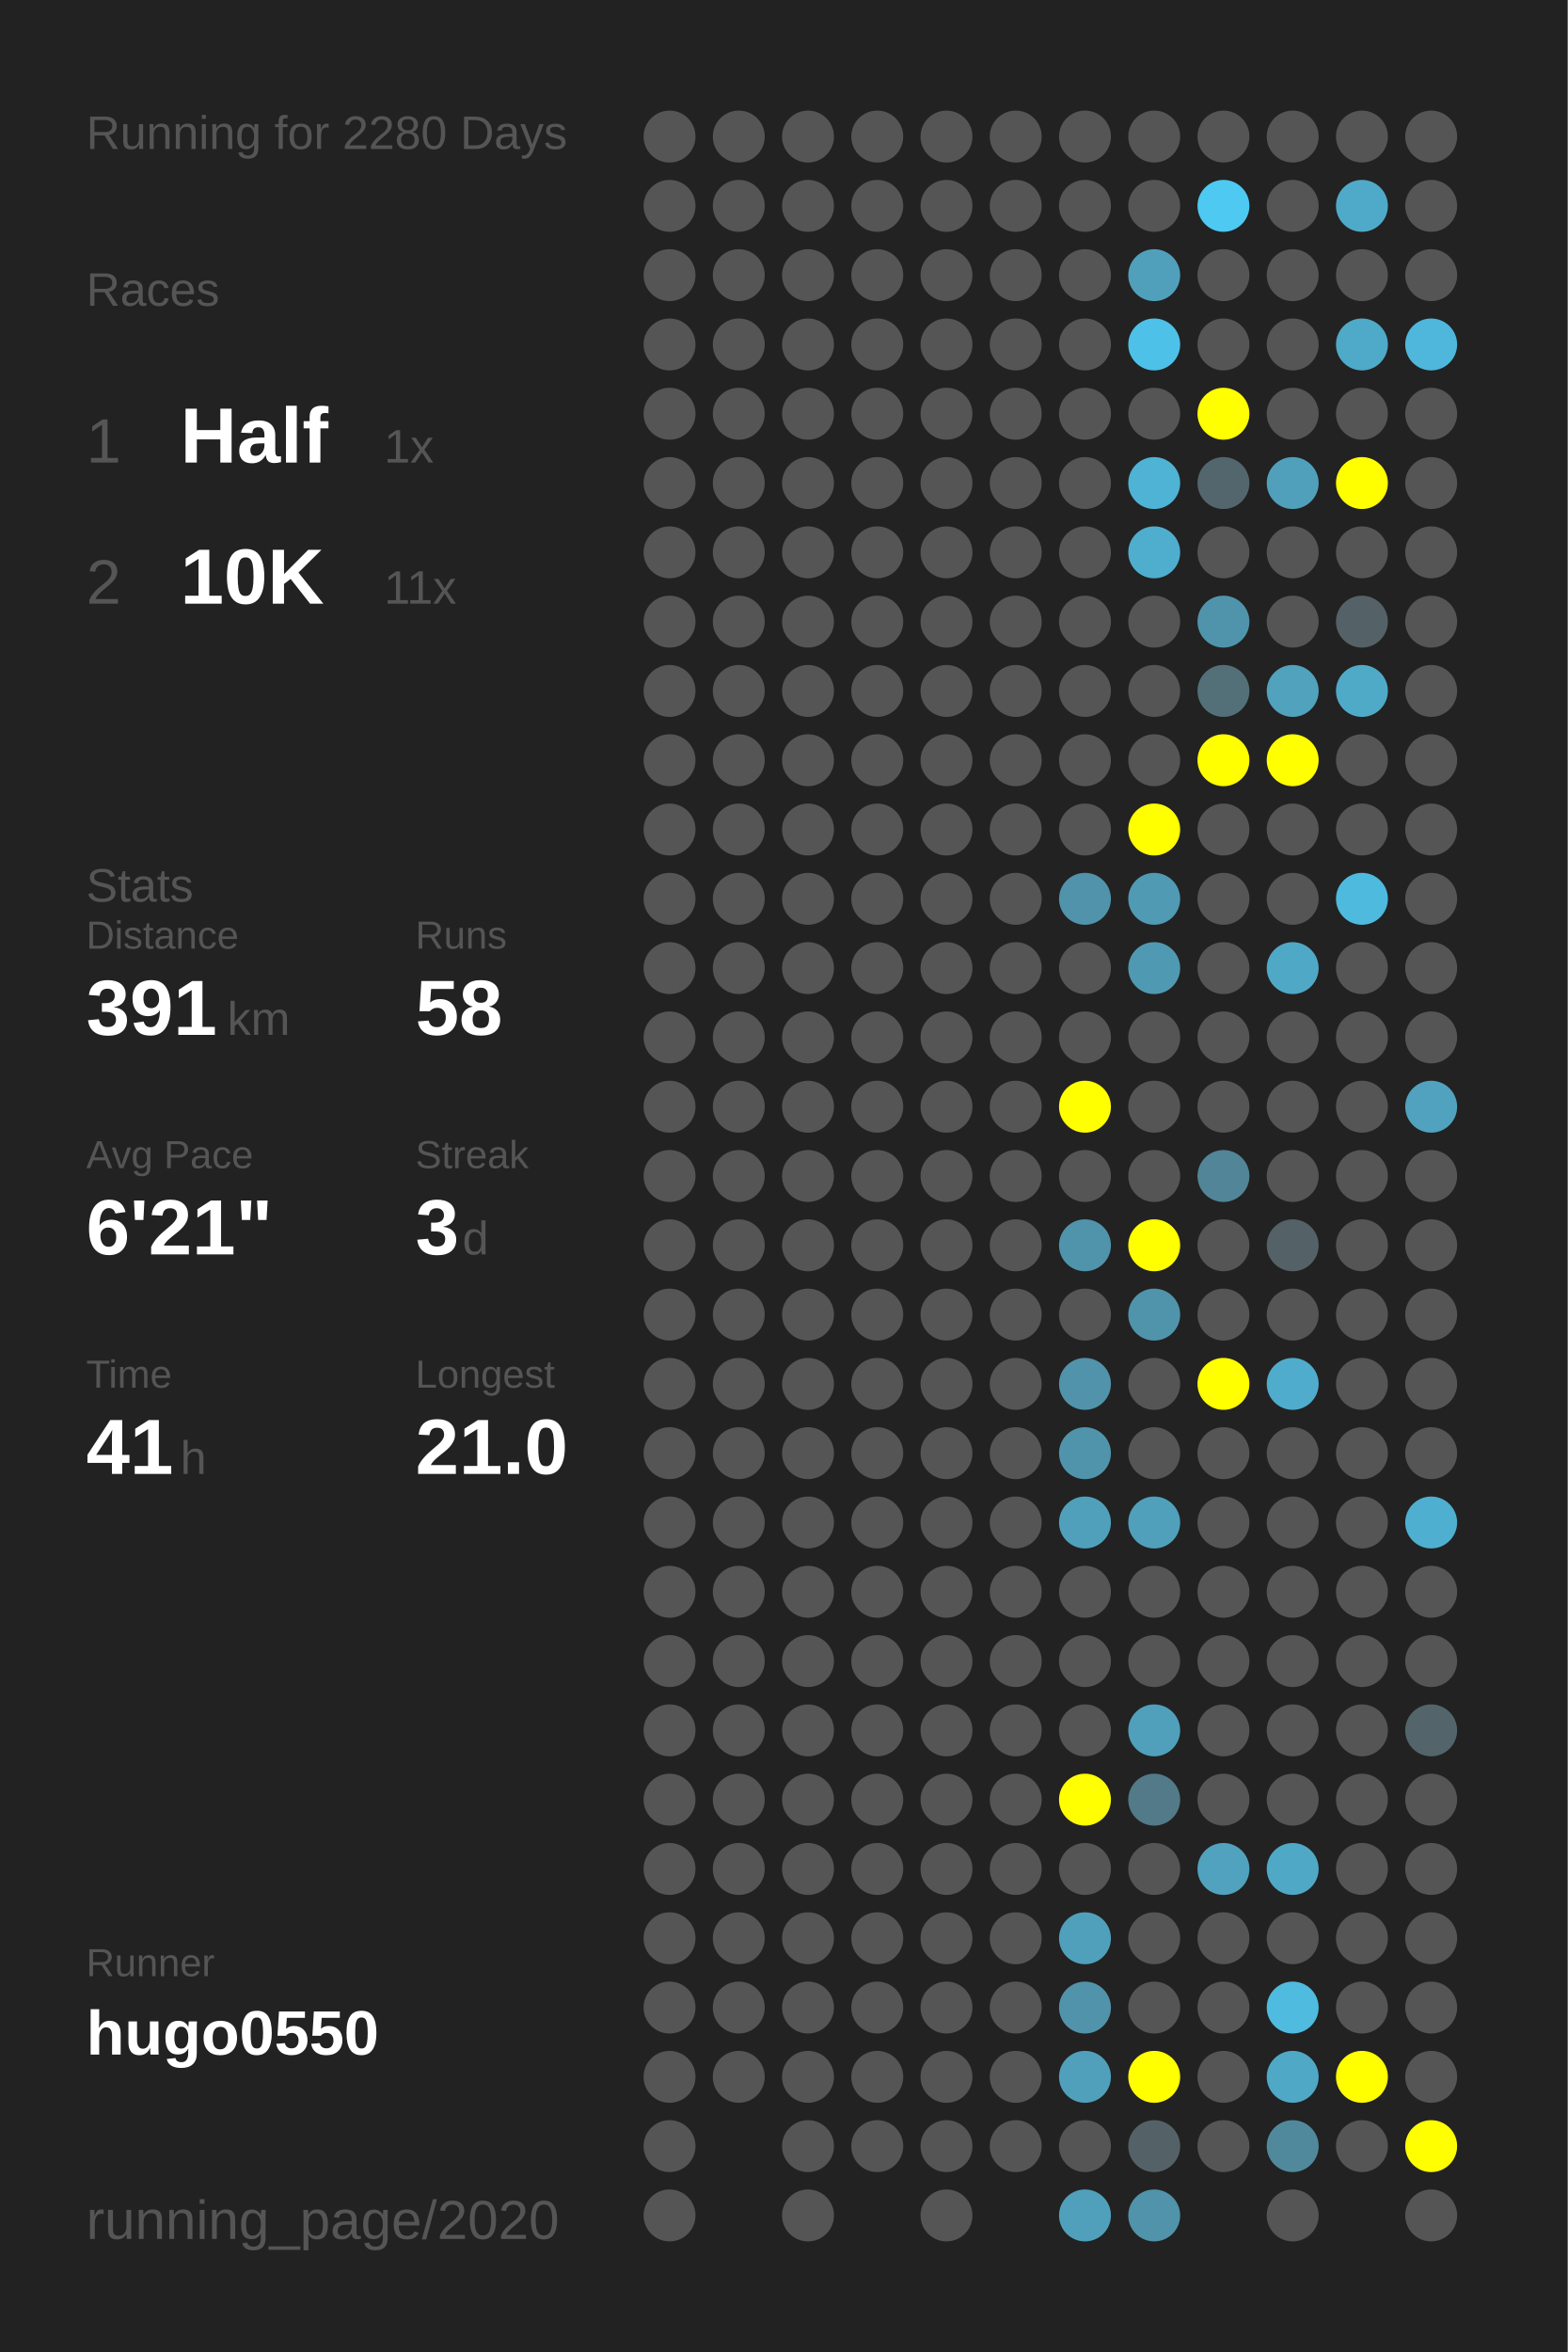
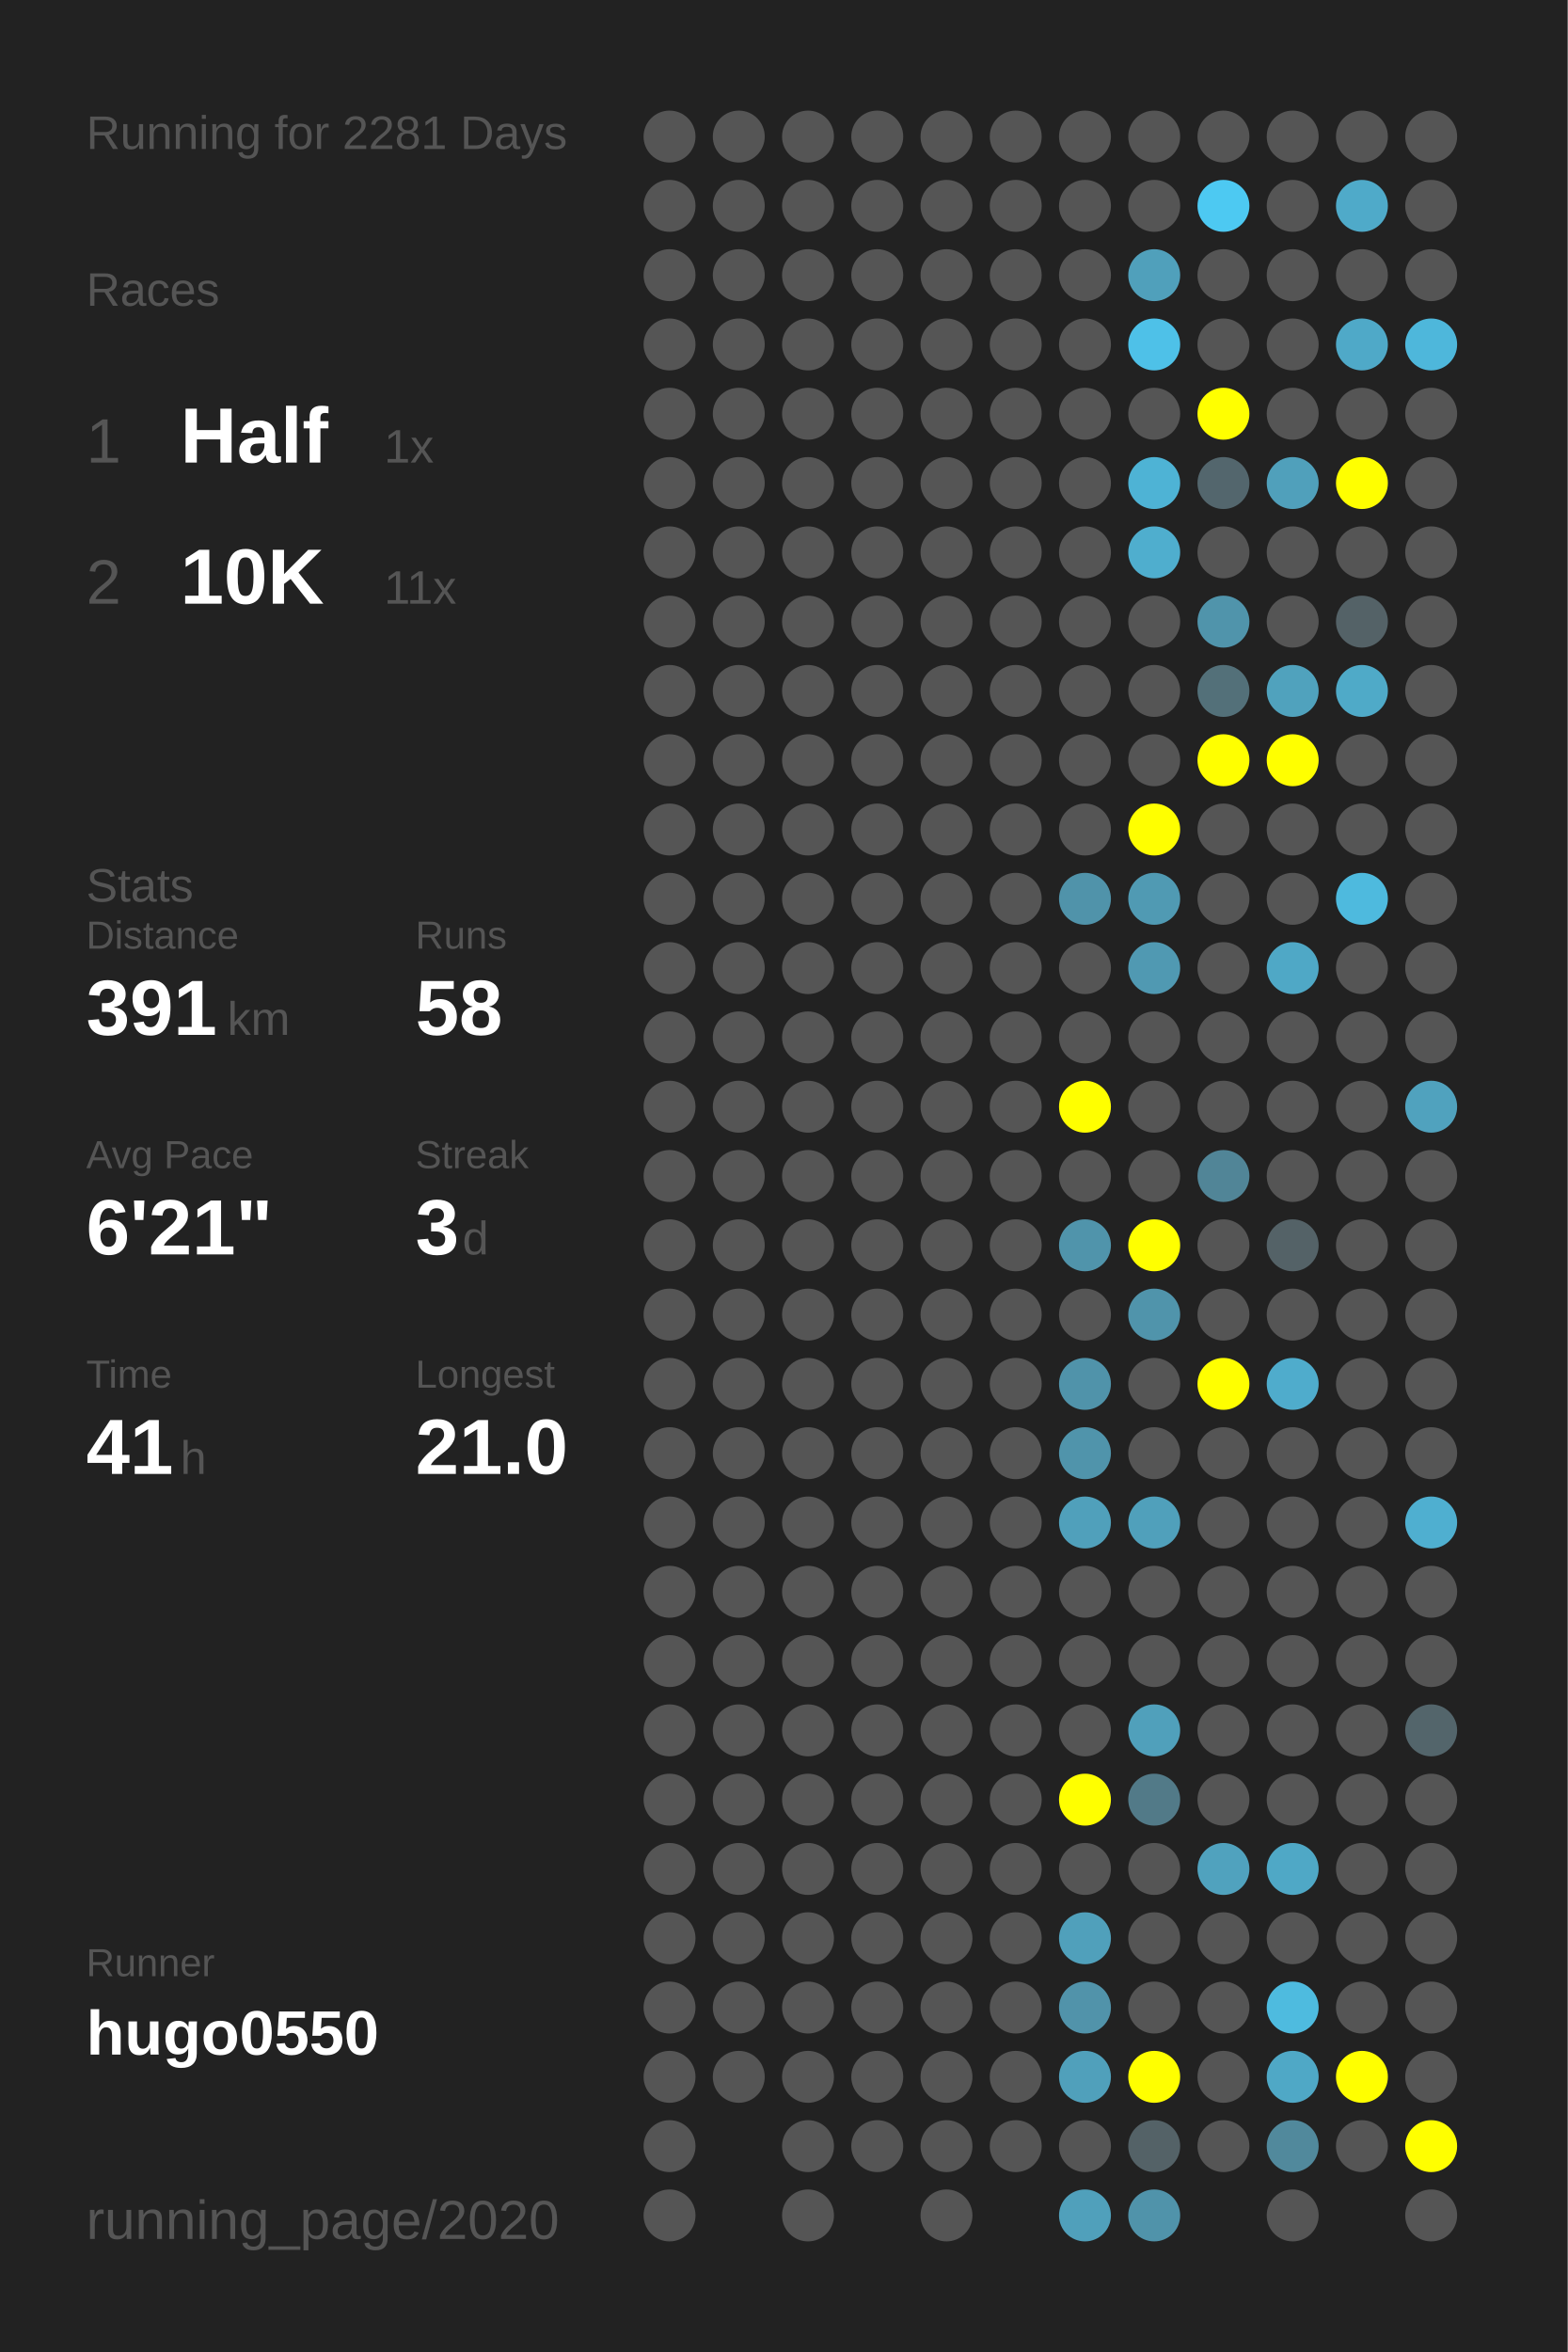
<svg xmlns="http://www.w3.org/2000/svg" baseProfile="full" height="300mm" version="1.1" viewBox="0,0,200,300" width="200mm">
  <defs />
  <rect fill="#222222" height="300" width="200" x="0" y="0" />
-   <text fill="#555555" style="font-size:6px; font-family:Arial;" x="11" y="19">Running for 2280 Days</text>
+   <text fill="#555555" style="font-size:6px; font-family:Arial;" x="11" y="19">Running for 2281 Days</text>
  <text fill="#555555" style="font-size:6px; font-family:Arial;" x="11" y="39">Races</text>
  <text fill="#555555" style="font-size:8px; font-family:Arial;" x="11" y="59">1</text>
  <text fill="#FFFFFF" style="font-size:10px; font-family:Arial; font-weight:bold;" x="23" y="59">Half</text>
  <text fill="#555555" style="font-size:6px; font-family:Arial;" x="49" y="59">1x</text>
  <text fill="#555555" style="font-size:8px; font-family:Arial;" x="11" y="77">2</text>
  <text fill="#FFFFFF" style="font-size:10px; font-family:Arial; font-weight:bold;" x="23" y="77">10K</text>
  <text fill="#555555" style="font-size:6px; font-family:Arial;" x="49" y="77">11x</text>
  <text fill="#555555" style="font-size:6px; font-family:Arial;" x="11" y="115">Stats</text>
  <text fill="#555555" style="font-size:5px; font-family:Arial;" x="11" y="121">Distance</text>
  <text fill="#FFFFFF" style="font-size:10px; font-family:Arial; font-weight:bold;" x="11" y="132">391</text>
  <text fill="#555555" style="font-size:6px; font-family:Arial;" x="29" y="132">km</text>
  <text fill="#555555" style="font-size:5px; font-family:Arial;" x="53" y="121">Runs</text>
  <text fill="#FFFFFF" style="font-size:10px; font-family:Arial; font-weight:bold;" x="53" y="132">58</text>
  <text fill="#555555" style="font-size:5px; font-family:Arial;" x="11" y="149">Avg Pace</text>
  <text fill="#FFFFFF" style="font-size:10px; font-family:Arial; font-weight:bold;" x="11" y="160">6'21"</text>
  <text fill="#555555" style="font-size:5px; font-family:Arial;" x="53" y="149">Streak</text>
  <text fill="#FFFFFF" style="font-size:10px; font-family:Arial; font-weight:bold;" x="53" y="160">3</text>
  <text fill="#555555" style="font-size:6px; font-family:Arial;" x="59" y="160">d</text>
  <text fill="#555555" style="font-size:5px; font-family:Arial;" x="11" y="177">Time</text>
  <text fill="#FFFFFF" style="font-size:10px; font-family:Arial; font-weight:bold;" x="11" y="188">41</text>
  <text fill="#555555" style="font-size:6px; font-family:Arial;" x="23" y="188">h</text>
  <text fill="#555555" style="font-size:5px; font-family:Arial;" x="53" y="177">Longest</text>
  <text fill="#FFFFFF" style="font-size:10px; font-family:Arial; font-weight:bold;" x="53" y="188">21.0</text>
  <text fill="#555555" style="font-size:5px; font-family:Arial;" x="11" y="252.065">Runner</text>
  <text fill="#FFFFFF" style="font-size:8px; font-family:Arial; font-weight:bold;" x="11" y="262.065">hugo0550</text>
  <text fill="#555555" style="font-size:7px; font-family:Arial;" x="11" y="285.581">running_page/2020</text>
  <circle cx="85.417" cy="17.419" fill="#555555" r="3.312" />
  <circle cx="85.417" cy="26.258" fill="#555555" r="3.312" />
  <circle cx="85.417" cy="35.097" fill="#555555" r="3.312" />
  <circle cx="85.417" cy="43.935" fill="#555555" r="3.312" />
  <circle cx="85.417" cy="52.774" fill="#555555" r="3.312" />
  <circle cx="85.417" cy="61.613" fill="#555555" r="3.312" />
  <circle cx="85.417" cy="70.452" fill="#555555" r="3.312" />
  <circle cx="85.417" cy="79.29" fill="#555555" r="3.312" />
  <circle cx="85.417" cy="88.129" fill="#555555" r="3.312" />
  <circle cx="85.417" cy="96.968" fill="#555555" r="3.312" />
  <circle cx="85.417" cy="105.806" fill="#555555" r="3.312" />
  <circle cx="85.417" cy="114.645" fill="#555555" r="3.312" />
  <circle cx="85.417" cy="123.484" fill="#555555" r="3.312" />
  <circle cx="85.417" cy="132.323" fill="#555555" r="3.312" />
  <circle cx="85.417" cy="141.161" fill="#555555" r="3.312" />
  <circle cx="85.417" cy="150" fill="#555555" r="3.312" />
  <circle cx="85.417" cy="158.839" fill="#555555" r="3.312" />
  <circle cx="85.417" cy="167.677" fill="#555555" r="3.312" />
  <circle cx="85.417" cy="176.516" fill="#555555" r="3.312" />
  <circle cx="85.417" cy="185.355" fill="#555555" r="3.312" />
  <circle cx="85.417" cy="194.194" fill="#555555" r="3.312" />
  <circle cx="85.417" cy="203.032" fill="#555555" r="3.312" />
  <circle cx="85.417" cy="211.871" fill="#555555" r="3.312" />
  <circle cx="85.417" cy="220.71" fill="#555555" r="3.312" />
  <circle cx="85.417" cy="229.548" fill="#555555" r="3.312" />
  <circle cx="85.417" cy="238.387" fill="#555555" r="3.312" />
  <circle cx="85.417" cy="247.226" fill="#555555" r="3.312" />
  <circle cx="85.417" cy="256.065" fill="#555555" r="3.312" />
  <circle cx="85.417" cy="264.903" fill="#555555" r="3.312" />
  <circle cx="85.417" cy="273.742" fill="#555555" r="3.312" />
  <circle cx="85.417" cy="282.581" fill="#555555" r="3.312" />
  <circle cx="94.25" cy="17.419" fill="#555555" r="3.312" />
  <circle cx="94.25" cy="26.258" fill="#555555" r="3.312" />
  <circle cx="94.25" cy="35.097" fill="#555555" r="3.312" />
  <circle cx="94.25" cy="43.935" fill="#555555" r="3.312" />
  <circle cx="94.25" cy="52.774" fill="#555555" r="3.312" />
  <circle cx="94.25" cy="61.613" fill="#555555" r="3.312" />
  <circle cx="94.25" cy="70.452" fill="#555555" r="3.312" />
  <circle cx="94.25" cy="79.29" fill="#555555" r="3.312" />
  <circle cx="94.25" cy="88.129" fill="#555555" r="3.312" />
  <circle cx="94.25" cy="96.968" fill="#555555" r="3.312" />
  <circle cx="94.25" cy="105.806" fill="#555555" r="3.312" />
  <circle cx="94.25" cy="114.645" fill="#555555" r="3.312" />
  <circle cx="94.25" cy="123.484" fill="#555555" r="3.312" />
  <circle cx="94.25" cy="132.323" fill="#555555" r="3.312" />
  <circle cx="94.25" cy="141.161" fill="#555555" r="3.312" />
  <circle cx="94.25" cy="150" fill="#555555" r="3.312" />
  <circle cx="94.25" cy="158.839" fill="#555555" r="3.312" />
  <circle cx="94.25" cy="167.677" fill="#555555" r="3.312" />
  <circle cx="94.25" cy="176.516" fill="#555555" r="3.312" />
  <circle cx="94.25" cy="185.355" fill="#555555" r="3.312" />
  <circle cx="94.25" cy="194.194" fill="#555555" r="3.312" />
  <circle cx="94.25" cy="203.032" fill="#555555" r="3.312" />
  <circle cx="94.25" cy="211.871" fill="#555555" r="3.312" />
  <circle cx="94.25" cy="220.71" fill="#555555" r="3.312" />
  <circle cx="94.25" cy="229.548" fill="#555555" r="3.312" />
  <circle cx="94.25" cy="238.387" fill="#555555" r="3.312" />
  <circle cx="94.25" cy="247.226" fill="#555555" r="3.312" />
  <circle cx="94.25" cy="256.065" fill="#555555" r="3.312" />
  <circle cx="94.25" cy="264.903" fill="#555555" r="3.312" />
  <circle cx="103.083" cy="17.419" fill="#555555" r="3.312" />
  <circle cx="103.083" cy="26.258" fill="#555555" r="3.312" />
  <circle cx="103.083" cy="35.097" fill="#555555" r="3.312" />
  <circle cx="103.083" cy="43.935" fill="#555555" r="3.312" />
  <circle cx="103.083" cy="52.774" fill="#555555" r="3.312" />
  <circle cx="103.083" cy="61.613" fill="#555555" r="3.312" />
  <circle cx="103.083" cy="70.452" fill="#555555" r="3.312" />
  <circle cx="103.083" cy="79.29" fill="#555555" r="3.312" />
  <circle cx="103.083" cy="88.129" fill="#555555" r="3.312" />
  <circle cx="103.083" cy="96.968" fill="#555555" r="3.312" />
  <circle cx="103.083" cy="105.806" fill="#555555" r="3.312" />
  <circle cx="103.083" cy="114.645" fill="#555555" r="3.312" />
  <circle cx="103.083" cy="123.484" fill="#555555" r="3.312" />
  <circle cx="103.083" cy="132.323" fill="#555555" r="3.312" />
  <circle cx="103.083" cy="141.161" fill="#555555" r="3.312" />
  <circle cx="103.083" cy="150" fill="#555555" r="3.312" />
  <circle cx="103.083" cy="158.839" fill="#555555" r="3.312" />
  <circle cx="103.083" cy="167.677" fill="#555555" r="3.312" />
  <circle cx="103.083" cy="176.516" fill="#555555" r="3.312" />
  <circle cx="103.083" cy="185.355" fill="#555555" r="3.312" />
  <circle cx="103.083" cy="194.194" fill="#555555" r="3.312" />
  <circle cx="103.083" cy="203.032" fill="#555555" r="3.312" />
  <circle cx="103.083" cy="211.871" fill="#555555" r="3.312" />
  <circle cx="103.083" cy="220.71" fill="#555555" r="3.312" />
  <circle cx="103.083" cy="229.548" fill="#555555" r="3.312" />
  <circle cx="103.083" cy="238.387" fill="#555555" r="3.312" />
  <circle cx="103.083" cy="247.226" fill="#555555" r="3.312" />
  <circle cx="103.083" cy="256.065" fill="#555555" r="3.312" />
  <circle cx="103.083" cy="264.903" fill="#555555" r="3.312" />
  <circle cx="103.083" cy="273.742" fill="#555555" r="3.312" />
  <circle cx="103.083" cy="282.581" fill="#555555" r="3.312" />
  <circle cx="111.917" cy="17.419" fill="#555555" r="3.312" />
  <circle cx="111.917" cy="26.258" fill="#555555" r="3.312" />
  <circle cx="111.917" cy="35.097" fill="#555555" r="3.312" />
  <circle cx="111.917" cy="43.935" fill="#555555" r="3.312" />
  <circle cx="111.917" cy="52.774" fill="#555555" r="3.312" />
  <circle cx="111.917" cy="61.613" fill="#555555" r="3.312" />
  <circle cx="111.917" cy="70.452" fill="#555555" r="3.312" />
  <circle cx="111.917" cy="79.29" fill="#555555" r="3.312" />
  <circle cx="111.917" cy="88.129" fill="#555555" r="3.312" />
  <circle cx="111.917" cy="96.968" fill="#555555" r="3.312" />
  <circle cx="111.917" cy="105.806" fill="#555555" r="3.312" />
  <circle cx="111.917" cy="114.645" fill="#555555" r="3.312" />
  <circle cx="111.917" cy="123.484" fill="#555555" r="3.312" />
  <circle cx="111.917" cy="132.323" fill="#555555" r="3.312" />
  <circle cx="111.917" cy="141.161" fill="#555555" r="3.312" />
  <circle cx="111.917" cy="150" fill="#555555" r="3.312" />
  <circle cx="111.917" cy="158.839" fill="#555555" r="3.312" />
  <circle cx="111.917" cy="167.677" fill="#555555" r="3.312" />
  <circle cx="111.917" cy="176.516" fill="#555555" r="3.312" />
  <circle cx="111.917" cy="185.355" fill="#555555" r="3.312" />
  <circle cx="111.917" cy="194.194" fill="#555555" r="3.312" />
  <circle cx="111.917" cy="203.032" fill="#555555" r="3.312" />
  <circle cx="111.917" cy="211.871" fill="#555555" r="3.312" />
  <circle cx="111.917" cy="220.71" fill="#555555" r="3.312" />
  <circle cx="111.917" cy="229.548" fill="#555555" r="3.312" />
  <circle cx="111.917" cy="238.387" fill="#555555" r="3.312" />
  <circle cx="111.917" cy="247.226" fill="#555555" r="3.312" />
  <circle cx="111.917" cy="256.065" fill="#555555" r="3.312" />
  <circle cx="111.917" cy="264.903" fill="#555555" r="3.312" />
  <circle cx="111.917" cy="273.742" fill="#555555" r="3.312" />
  <circle cx="120.75" cy="17.419" fill="#555555" r="3.312" />
  <circle cx="120.75" cy="26.258" fill="#555555" r="3.312" />
  <circle cx="120.75" cy="35.097" fill="#555555" r="3.312" />
  <circle cx="120.75" cy="43.935" fill="#555555" r="3.312" />
  <circle cx="120.75" cy="52.774" fill="#555555" r="3.312" />
  <circle cx="120.75" cy="61.613" fill="#555555" r="3.312" />
  <circle cx="120.75" cy="70.452" fill="#555555" r="3.312" />
  <circle cx="120.75" cy="79.29" fill="#555555" r="3.312" />
  <circle cx="120.75" cy="88.129" fill="#555555" r="3.312" />
  <circle cx="120.75" cy="96.968" fill="#555555" r="3.312" />
  <circle cx="120.75" cy="105.806" fill="#555555" r="3.312" />
  <circle cx="120.75" cy="114.645" fill="#555555" r="3.312" />
  <circle cx="120.75" cy="123.484" fill="#555555" r="3.312" />
  <circle cx="120.75" cy="132.323" fill="#555555" r="3.312" />
  <circle cx="120.75" cy="141.161" fill="#555555" r="3.312" />
  <circle cx="120.75" cy="150" fill="#555555" r="3.312" />
  <circle cx="120.75" cy="158.839" fill="#555555" r="3.312" />
  <circle cx="120.75" cy="167.677" fill="#555555" r="3.312" />
  <circle cx="120.75" cy="176.516" fill="#555555" r="3.312" />
  <circle cx="120.75" cy="185.355" fill="#555555" r="3.312" />
  <circle cx="120.75" cy="194.194" fill="#555555" r="3.312" />
  <circle cx="120.75" cy="203.032" fill="#555555" r="3.312" />
  <circle cx="120.75" cy="211.871" fill="#555555" r="3.312" />
  <circle cx="120.75" cy="220.71" fill="#555555" r="3.312" />
  <circle cx="120.75" cy="229.548" fill="#555555" r="3.312" />
  <circle cx="120.75" cy="238.387" fill="#555555" r="3.312" />
  <circle cx="120.75" cy="247.226" fill="#555555" r="3.312" />
  <circle cx="120.75" cy="256.065" fill="#555555" r="3.312" />
  <circle cx="120.75" cy="264.903" fill="#555555" r="3.312" />
  <circle cx="120.75" cy="273.742" fill="#555555" r="3.312" />
  <circle cx="120.75" cy="282.581" fill="#555555" r="3.312" />
  <circle cx="129.583" cy="17.419" fill="#555555" r="3.312" />
  <circle cx="129.583" cy="26.258" fill="#555555" r="3.312" />
  <circle cx="129.583" cy="35.097" fill="#555555" r="3.312" />
  <circle cx="129.583" cy="43.935" fill="#555555" r="3.312" />
  <circle cx="129.583" cy="52.774" fill="#555555" r="3.312" />
  <circle cx="129.583" cy="61.613" fill="#555555" r="3.312" />
  <circle cx="129.583" cy="70.452" fill="#555555" r="3.312" />
  <circle cx="129.583" cy="79.29" fill="#555555" r="3.312" />
  <circle cx="129.583" cy="88.129" fill="#555555" r="3.312" />
  <circle cx="129.583" cy="96.968" fill="#555555" r="3.312" />
  <circle cx="129.583" cy="105.806" fill="#555555" r="3.312" />
  <circle cx="129.583" cy="114.645" fill="#555555" r="3.312" />
  <circle cx="129.583" cy="123.484" fill="#555555" r="3.312" />
  <circle cx="129.583" cy="132.323" fill="#555555" r="3.312" />
  <circle cx="129.583" cy="141.161" fill="#555555" r="3.312" />
  <circle cx="129.583" cy="150" fill="#555555" r="3.312" />
  <circle cx="129.583" cy="158.839" fill="#555555" r="3.312" />
  <circle cx="129.583" cy="167.677" fill="#555555" r="3.312" />
  <circle cx="129.583" cy="176.516" fill="#555555" r="3.312" />
  <circle cx="129.583" cy="185.355" fill="#555555" r="3.312" />
  <circle cx="129.583" cy="194.194" fill="#555555" r="3.312" />
  <circle cx="129.583" cy="203.032" fill="#555555" r="3.312" />
  <circle cx="129.583" cy="211.871" fill="#555555" r="3.312" />
  <circle cx="129.583" cy="220.71" fill="#555555" r="3.312" />
  <circle cx="129.583" cy="229.548" fill="#555555" r="3.312" />
  <circle cx="129.583" cy="238.387" fill="#555555" r="3.312" />
  <circle cx="129.583" cy="247.226" fill="#555555" r="3.312" />
  <circle cx="129.583" cy="256.065" fill="#555555" r="3.312" />
  <circle cx="129.583" cy="264.903" fill="#555555" r="3.312" />
  <circle cx="129.583" cy="273.742" fill="#555555" r="3.312" />
  <circle cx="138.417" cy="17.419" fill="#555555" r="3.312" />
  <circle cx="138.417" cy="26.258" fill="#555555" r="3.312" />
  <circle cx="138.417" cy="35.097" fill="#555555" r="3.312" />
  <circle cx="138.417" cy="43.935" fill="#555555" r="3.312" />
  <circle cx="138.417" cy="52.774" fill="#555555" r="3.312" />
  <circle cx="138.417" cy="61.613" fill="#555555" r="3.312" />
  <circle cx="138.417" cy="70.452" fill="#555555" r="3.312" />
  <circle cx="138.417" cy="79.29" fill="#555555" r="3.312" />
  <circle cx="138.417" cy="88.129" fill="#555555" r="3.312" />
  <circle cx="138.417" cy="96.968" fill="#555555" r="3.312" />
  <circle cx="138.417" cy="105.806" fill="#555555" r="3.312" />
  <circle cx="138.417" cy="114.645" fill="#5093aa" r="3.312" />
  <circle cx="138.417" cy="123.484" fill="#555555" r="3.312" />
  <circle cx="138.417" cy="132.323" fill="#555555" r="3.312" />
  <circle cx="138.417" cy="141.161" fill="#FFFF00" r="3.312" />
  <circle cx="138.417" cy="150" fill="#555555" r="3.312" />
  <circle cx="138.417" cy="158.839" fill="#5094ab" r="3.312" />
  <circle cx="138.417" cy="167.677" fill="#555555" r="3.312" />
  <circle cx="138.417" cy="176.516" fill="#5093aa" r="3.312" />
  <circle cx="138.417" cy="185.355" fill="#5094ab" r="3.312" />
  <circle cx="138.417" cy="194.194" fill="#50a0bb" r="3.312" />
  <circle cx="138.417" cy="203.032" fill="#555555" r="3.312" />
  <circle cx="138.417" cy="211.871" fill="#555555" r="3.312" />
  <circle cx="138.417" cy="220.71" fill="#555555" r="3.312" />
  <circle cx="138.417" cy="229.548" fill="#FFFF00" r="3.312" />
  <circle cx="138.417" cy="238.387" fill="#555555" r="3.312" />
  <circle cx="138.417" cy="247.226" fill="#50a0bb" r="3.312" />
  <circle cx="138.417" cy="256.065" fill="#5193aa" r="3.312" />
  <circle cx="138.417" cy="264.903" fill="#50a0bb" r="3.312" />
  <circle cx="138.417" cy="273.742" fill="#555555" r="3.312" />
  <circle cx="138.417" cy="282.581" fill="#50a0bb" r="3.312" />
  <circle cx="147.25" cy="17.419" fill="#555555" r="3.312" />
  <circle cx="147.25" cy="26.258" fill="#555555" r="3.312" />
  <circle cx="147.25" cy="35.097" fill="#50a0bb" r="3.312" />
  <circle cx="147.25" cy="43.935" fill="#4ec1e8" r="3.312" />
  <circle cx="147.25" cy="52.774" fill="#555555" r="3.312" />
  <circle cx="147.25" cy="61.613" fill="#4eb3d5" r="3.312" />
  <circle cx="147.25" cy="70.452" fill="#4faece" r="3.312" />
  <circle cx="147.25" cy="79.29" fill="#555555" r="3.312" />
  <circle cx="147.25" cy="88.129" fill="#555555" r="3.312" />
  <circle cx="147.25" cy="96.968" fill="#555555" r="3.312" />
  <circle cx="147.25" cy="105.806" fill="#FFFF00" r="3.312" />
  <circle cx="147.25" cy="114.645" fill="#509ab3" r="3.312" />
  <circle cx="147.25" cy="123.484" fill="#5099b2" r="3.312" />
  <circle cx="147.25" cy="132.323" fill="#555555" r="3.312" />
  <circle cx="147.25" cy="141.161" fill="#555555" r="3.312" />
  <circle cx="147.25" cy="150" fill="#555555" r="3.312" />
  <circle cx="147.25" cy="158.839" fill="#FFFF00" r="3.312" />
  <circle cx="147.25" cy="167.677" fill="#5094ab" r="3.312" />
  <circle cx="147.25" cy="176.516" fill="#555555" r="3.312" />
  <circle cx="147.25" cy="185.355" fill="#555555" r="3.312" />
  <circle cx="147.25" cy="194.194" fill="#50a0bb" r="3.312" />
  <circle cx="147.25" cy="203.032" fill="#555555" r="3.312" />
  <circle cx="147.25" cy="211.871" fill="#555555" r="3.312" />
  <circle cx="147.25" cy="220.71" fill="#50a0bb" r="3.312" />
  <circle cx="147.25" cy="229.548" fill="#527a88" r="3.312" />
  <circle cx="147.25" cy="238.387" fill="#555555" r="3.312" />
  <circle cx="147.25" cy="247.226" fill="#555555" r="3.312" />
  <circle cx="147.25" cy="256.065" fill="#555555" r="3.312" />
  <circle cx="147.25" cy="264.903" fill="#FFFF00" r="3.312" />
  <circle cx="147.25" cy="273.742" fill="#546267" r="3.312" />
  <circle cx="147.25" cy="282.581" fill="#5093aa" r="3.312" />
  <circle cx="156.083" cy="17.419" fill="#555555" r="3.312" />
  <circle cx="156.083" cy="26.258" fill="#4dc9f2" r="3.312" />
  <circle cx="156.083" cy="35.097" fill="#555555" r="3.312" />
  <circle cx="156.083" cy="43.935" fill="#555555" r="3.312" />
  <circle cx="156.083" cy="52.774" fill="#FFFF00" r="3.312" />
  <circle cx="156.083" cy="61.613" fill="#53666d" r="3.312" />
  <circle cx="156.083" cy="70.452" fill="#555555" r="3.312" />
  <circle cx="156.083" cy="79.29" fill="#5094ab" r="3.312" />
  <circle cx="156.083" cy="88.129" fill="#537079" r="3.312" />
  <circle cx="156.083" cy="96.968" fill="#FFFF00" r="3.312" />
  <circle cx="156.083" cy="105.806" fill="#555555" r="3.312" />
  <circle cx="156.083" cy="114.645" fill="#555555" r="3.312" />
  <circle cx="156.083" cy="123.484" fill="#555555" r="3.312" />
  <circle cx="156.083" cy="132.323" fill="#555555" r="3.312" />
  <circle cx="156.083" cy="141.161" fill="#555555" r="3.312" />
  <circle cx="156.083" cy="150" fill="#518597" r="3.312" />
  <circle cx="156.083" cy="158.839" fill="#555555" r="3.312" />
  <circle cx="156.083" cy="167.677" fill="#555555" r="3.312" />
  <circle cx="156.083" cy="176.516" fill="#FFFF00" r="3.312" />
  <circle cx="156.083" cy="185.355" fill="#555555" r="3.312" />
  <circle cx="156.083" cy="194.194" fill="#555555" r="3.312" />
  <circle cx="156.083" cy="203.032" fill="#555555" r="3.312" />
  <circle cx="156.083" cy="211.871" fill="#555555" r="3.312" />
  <circle cx="156.083" cy="220.71" fill="#555555" r="3.312" />
  <circle cx="156.083" cy="229.548" fill="#555555" r="3.312" />
  <circle cx="156.083" cy="238.387" fill="#50a2be" r="3.312" />
  <circle cx="156.083" cy="247.226" fill="#555555" r="3.312" />
  <circle cx="156.083" cy="256.065" fill="#555555" r="3.312" />
  <circle cx="156.083" cy="264.903" fill="#555555" r="3.312" />
  <circle cx="156.083" cy="273.742" fill="#555555" r="3.312" />
  <circle cx="164.917" cy="17.419" fill="#555555" r="3.312" />
  <circle cx="164.917" cy="26.258" fill="#555555" r="3.312" />
  <circle cx="164.917" cy="35.097" fill="#555555" r="3.312" />
  <circle cx="164.917" cy="43.935" fill="#555555" r="3.312" />
  <circle cx="164.917" cy="52.774" fill="#555555" r="3.312" />
  <circle cx="164.917" cy="61.613" fill="#50a0bb" r="3.312" />
  <circle cx="164.917" cy="70.452" fill="#555555" r="3.312" />
  <circle cx="164.917" cy="79.29" fill="#555555" r="3.312" />
  <circle cx="164.917" cy="88.129" fill="#50a2bd" r="3.312" />
  <circle cx="164.917" cy="96.968" fill="#FFFF00" r="3.312" />
  <circle cx="164.917" cy="105.806" fill="#555555" r="3.312" />
  <circle cx="164.917" cy="114.645" fill="#555555" r="3.312" />
  <circle cx="164.917" cy="123.484" fill="#4fa8c6" r="3.312" />
  <circle cx="164.917" cy="132.323" fill="#555555" r="3.312" />
  <circle cx="164.917" cy="141.161" fill="#555555" r="3.312" />
  <circle cx="164.917" cy="150" fill="#555555" r="3.312" />
  <circle cx="164.917" cy="158.839" fill="#546267" r="3.312" />
  <circle cx="164.917" cy="167.677" fill="#555555" r="3.312" />
  <circle cx="164.917" cy="176.516" fill="#4faccc" r="3.312" />
  <circle cx="164.917" cy="185.355" fill="#555555" r="3.312" />
  <circle cx="164.917" cy="194.194" fill="#555555" r="3.312" />
  <circle cx="164.917" cy="203.032" fill="#555555" r="3.312" />
  <circle cx="164.917" cy="211.871" fill="#555555" r="3.312" />
  <circle cx="164.917" cy="220.71" fill="#555555" r="3.312" />
  <circle cx="164.917" cy="229.548" fill="#555555" r="3.312" />
  <circle cx="164.917" cy="238.387" fill="#4fa8c6" r="3.312" />
  <circle cx="164.917" cy="247.226" fill="#555555" r="3.312" />
  <circle cx="164.917" cy="256.065" fill="#4ebbdf" r="3.312" />
  <circle cx="164.917" cy="264.903" fill="#4fa8c6" r="3.312" />
  <circle cx="164.917" cy="273.742" fill="#51899c" r="3.312" />
  <circle cx="164.917" cy="282.581" fill="#555555" r="3.312" />
  <circle cx="173.75" cy="17.419" fill="#555555" r="3.312" />
  <circle cx="173.75" cy="26.258" fill="#4faac9" r="3.312" />
  <circle cx="173.75" cy="35.097" fill="#555555" r="3.312" />
  <circle cx="173.75" cy="43.935" fill="#4fa9c8" r="3.312" />
  <circle cx="173.75" cy="52.774" fill="#555555" r="3.312" />
  <circle cx="173.75" cy="61.613" fill="#FFFF00" r="3.312" />
  <circle cx="173.75" cy="70.452" fill="#555555" r="3.312" />
  <circle cx="173.75" cy="79.29" fill="#546267" r="3.312" />
  <circle cx="173.75" cy="88.129" fill="#4faac8" r="3.312" />
  <circle cx="173.75" cy="96.968" fill="#555555" r="3.312" />
  <circle cx="173.75" cy="105.806" fill="#555555" r="3.312" />
  <circle cx="173.75" cy="114.645" fill="#4ebade" r="3.312" />
  <circle cx="173.75" cy="123.484" fill="#555555" r="3.312" />
  <circle cx="173.75" cy="132.323" fill="#555555" r="3.312" />
  <circle cx="173.75" cy="141.161" fill="#555555" r="3.312" />
  <circle cx="173.75" cy="150" fill="#555555" r="3.312" />
  <circle cx="173.75" cy="158.839" fill="#555555" r="3.312" />
  <circle cx="173.75" cy="167.677" fill="#555555" r="3.312" />
  <circle cx="173.75" cy="176.516" fill="#555555" r="3.312" />
  <circle cx="173.75" cy="185.355" fill="#555555" r="3.312" />
  <circle cx="173.75" cy="194.194" fill="#555555" r="3.312" />
  <circle cx="173.75" cy="203.032" fill="#555555" r="3.312" />
  <circle cx="173.75" cy="211.871" fill="#555555" r="3.312" />
  <circle cx="173.75" cy="220.71" fill="#555555" r="3.312" />
  <circle cx="173.75" cy="229.548" fill="#555555" r="3.312" />
  <circle cx="173.75" cy="238.387" fill="#555555" r="3.312" />
  <circle cx="173.75" cy="247.226" fill="#555555" r="3.312" />
  <circle cx="173.75" cy="256.065" fill="#555555" r="3.312" />
  <circle cx="173.75" cy="264.903" fill="#FFFF00" r="3.312" />
  <circle cx="173.75" cy="273.742" fill="#555555" r="3.312" />
  <circle cx="182.583" cy="17.419" fill="#555555" r="3.312" />
  <circle cx="182.583" cy="26.258" fill="#555555" r="3.312" />
  <circle cx="182.583" cy="35.097" fill="#555555" r="3.312" />
  <circle cx="182.583" cy="43.935" fill="#4eb7db" r="3.312" />
  <circle cx="182.583" cy="52.774" fill="#555555" r="3.312" />
  <circle cx="182.583" cy="61.613" fill="#555555" r="3.312" />
  <circle cx="182.583" cy="70.452" fill="#555555" r="3.312" />
  <circle cx="182.583" cy="79.29" fill="#555555" r="3.312" />
  <circle cx="182.583" cy="88.129" fill="#555555" r="3.312" />
  <circle cx="182.583" cy="96.968" fill="#555555" r="3.312" />
  <circle cx="182.583" cy="105.806" fill="#555555" r="3.312" />
  <circle cx="182.583" cy="114.645" fill="#555555" r="3.312" />
  <circle cx="182.583" cy="123.484" fill="#555555" r="3.312" />
  <circle cx="182.583" cy="132.323" fill="#555555" r="3.312" />
  <circle cx="182.583" cy="141.161" fill="#50a2be" r="3.312" />
  <circle cx="182.583" cy="150" fill="#555555" r="3.312" />
  <circle cx="182.583" cy="158.839" fill="#555555" r="3.312" />
  <circle cx="182.583" cy="167.677" fill="#555555" r="3.312" />
  <circle cx="182.583" cy="176.516" fill="#555555" r="3.312" />
  <circle cx="182.583" cy="185.355" fill="#555555" r="3.312" />
  <circle cx="182.583" cy="194.194" fill="#4fafd0" r="3.312" />
  <circle cx="182.583" cy="203.032" fill="#555555" r="3.312" />
  <circle cx="182.583" cy="211.871" fill="#555555" r="3.312" />
  <circle cx="182.583" cy="220.71" fill="#53656b" r="3.312" />
  <circle cx="182.583" cy="229.548" fill="#555555" r="3.312" />
  <circle cx="182.583" cy="238.387" fill="#555555" r="3.312" />
  <circle cx="182.583" cy="247.226" fill="#555555" r="3.312" />
  <circle cx="182.583" cy="256.065" fill="#555555" r="3.312" />
  <circle cx="182.583" cy="264.903" fill="#555555" r="3.312" />
  <circle cx="182.583" cy="273.742" fill="#FFFF00" r="3.312" />
  <circle cx="182.583" cy="282.581" fill="#555555" r="3.312" />
</svg>
